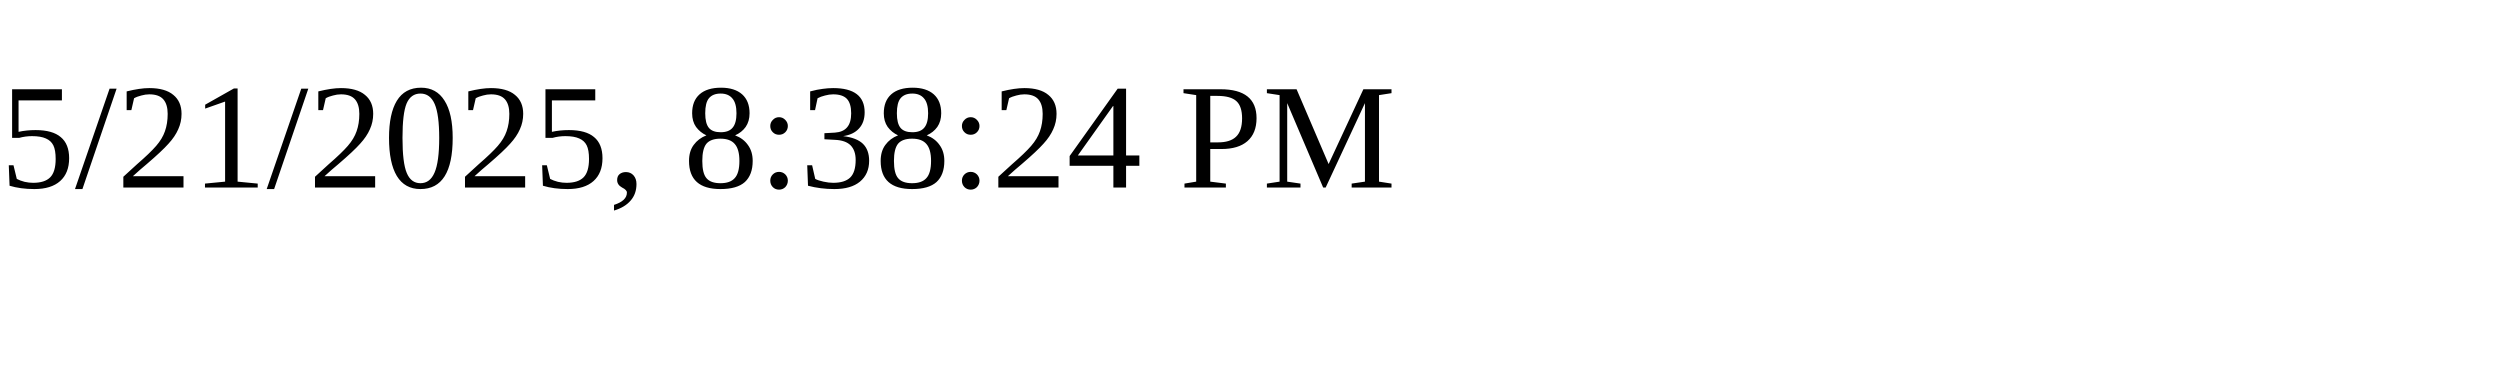
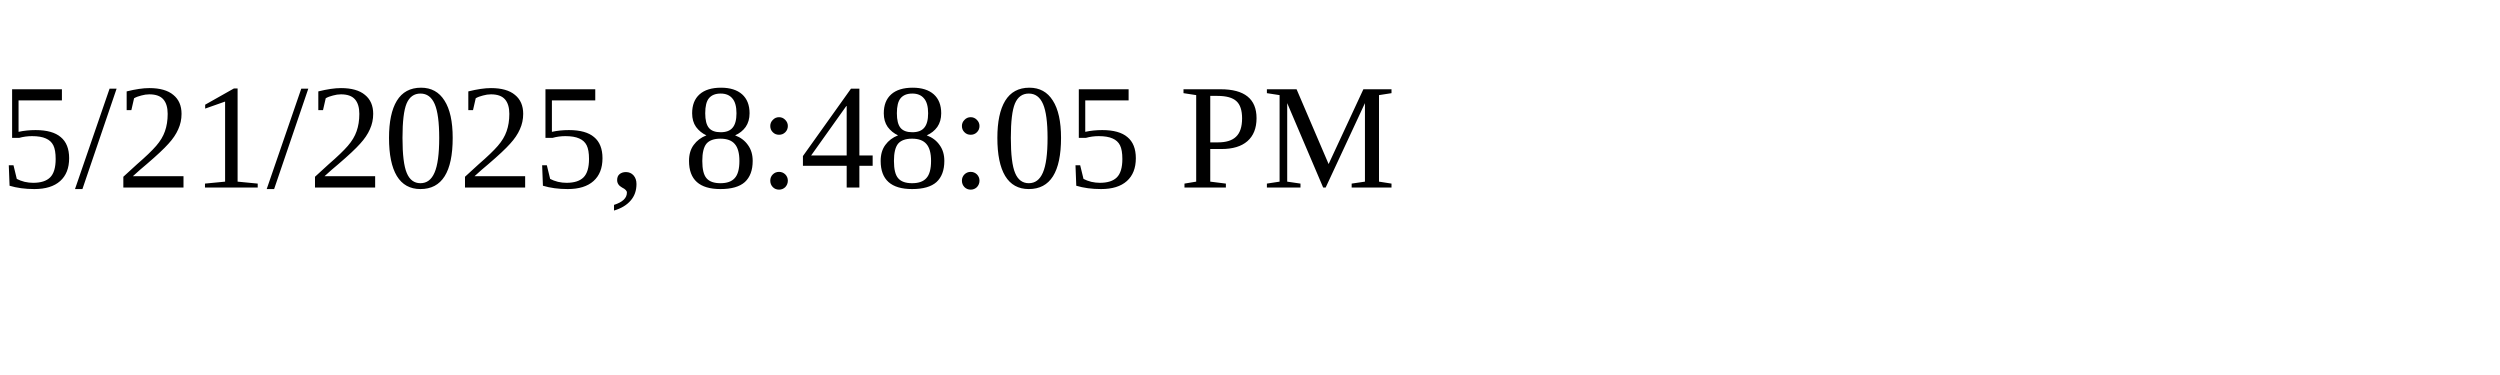
<svg xmlns="http://www.w3.org/2000/svg" height="30" width="200">
-   <text x="0" y="15">5/21/2025, 8:38:24 PM</text>
+   <text x="0" y="15">5/21/2025, 8:48:05 PM</text>
</svg>
